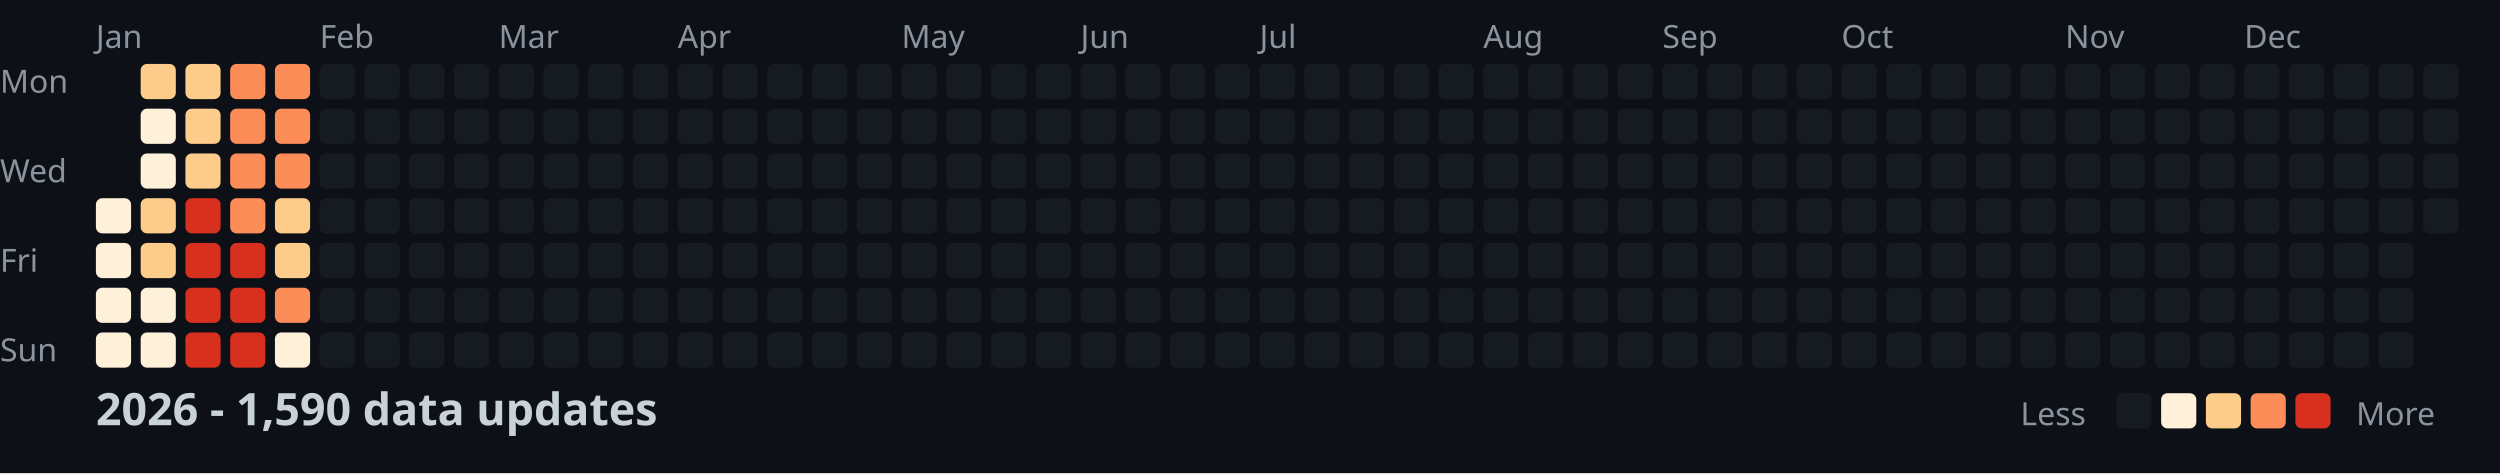
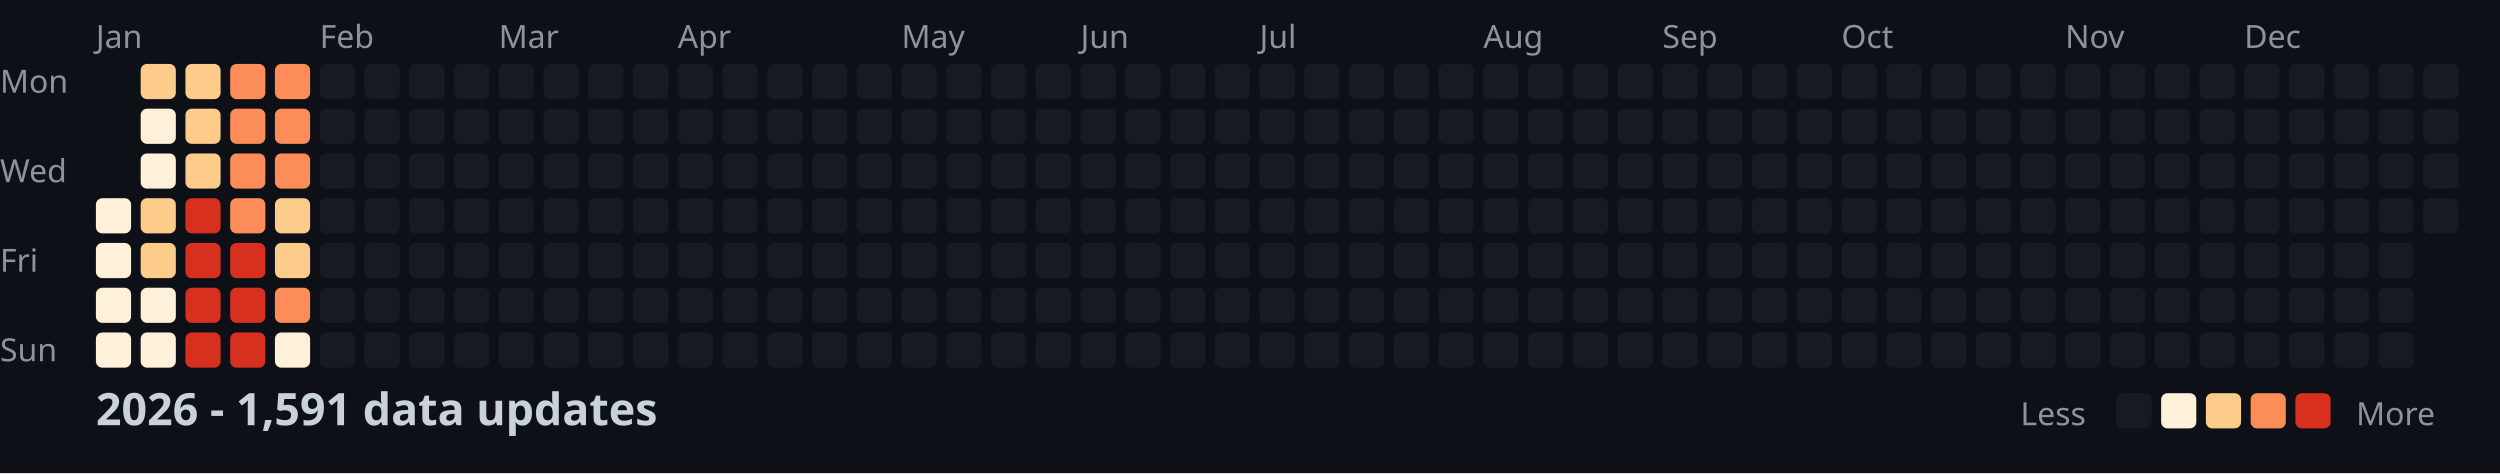
<svg xmlns="http://www.w3.org/2000/svg" width="782" height="148">
  <style>
    .month { font: 10px sans-serif; fill: #8b949e; }
    .day { font: 10px sans-serif; fill: #8b949e; }
    .title { font: bold 14px sans-serif; fill: #c9d1d9; }
    .legend { font: 10px sans-serif; fill: #8b949e; }
  </style>
  <rect width="100%" height="100%" fill="#0d1117" />
  <text x="0" y="29" class="day">Mon</text>
  <text x="0" y="57" class="day">Wed</text>
  <text x="0" y="85" class="day">Fri</text>
  <text x="0" y="113" class="day">Sun</text>
  <text x="30" y="15" class="month">Jan</text>
  <text x="100" y="15" class="month">Feb</text>
  <text x="156" y="15" class="month">Mar</text>
  <text x="212" y="15" class="month">Apr</text>
  <text x="282" y="15" class="month">May</text>
  <text x="338" y="15" class="month">Jun</text>
  <text x="394" y="15" class="month">Jul</text>
  <text x="464" y="15" class="month">Aug</text>
  <text x="520" y="15" class="month">Sep</text>
  <text x="576" y="15" class="month">Oct</text>
  <text x="646" y="15" class="month">Nov</text>
  <text x="702" y="15" class="month">Dec</text>
  <rect x="30" y="62" width="11" height="11" fill="#fef0d9" rx="2" />
  <rect x="30" y="76" width="11" height="11" fill="#fef0d9" rx="2" />
  <rect x="30" y="90" width="11" height="11" fill="#fef0d9" rx="2" />
  <rect x="30" y="104" width="11" height="11" fill="#fef0d9" rx="2" />
  <rect x="44" y="20" width="11" height="11" fill="#fdcc8a" rx="2" />
  <rect x="44" y="34" width="11" height="11" fill="#fef0d9" rx="2" />
  <rect x="44" y="48" width="11" height="11" fill="#fef0d9" rx="2" />
  <rect x="44" y="62" width="11" height="11" fill="#fdcc8a" rx="2" />
  <rect x="44" y="76" width="11" height="11" fill="#fdcc8a" rx="2" />
  <rect x="44" y="90" width="11" height="11" fill="#fef0d9" rx="2" />
  <rect x="44" y="104" width="11" height="11" fill="#fef0d9" rx="2" />
  <rect x="58" y="20" width="11" height="11" fill="#fdcc8a" rx="2" />
  <rect x="58" y="34" width="11" height="11" fill="#fdcc8a" rx="2" />
  <rect x="58" y="48" width="11" height="11" fill="#fdcc8a" rx="2" />
  <rect x="58" y="62" width="11" height="11" fill="#d7301f" rx="2" />
  <rect x="58" y="76" width="11" height="11" fill="#d7301f" rx="2" />
  <rect x="58" y="90" width="11" height="11" fill="#d7301f" rx="2" />
  <rect x="58" y="104" width="11" height="11" fill="#d7301f" rx="2" />
  <rect x="72" y="20" width="11" height="11" fill="#fc8d59" rx="2" />
  <rect x="72" y="34" width="11" height="11" fill="#fc8d59" rx="2" />
  <rect x="72" y="48" width="11" height="11" fill="#fc8d59" rx="2" />
  <rect x="72" y="62" width="11" height="11" fill="#fc8d59" rx="2" />
  <rect x="72" y="76" width="11" height="11" fill="#d7301f" rx="2" />
  <rect x="72" y="90" width="11" height="11" fill="#d7301f" rx="2" />
  <rect x="72" y="104" width="11" height="11" fill="#d7301f" rx="2" />
  <rect x="86" y="20" width="11" height="11" fill="#fc8d59" rx="2" />
  <rect x="86" y="34" width="11" height="11" fill="#fc8d59" rx="2" />
  <rect x="86" y="48" width="11" height="11" fill="#fc8d59" rx="2" />
  <rect x="86" y="62" width="11" height="11" fill="#fdcc8a" rx="2" />
  <rect x="86" y="76" width="11" height="11" fill="#fdcc8a" rx="2" />
  <rect x="86" y="90" width="11" height="11" fill="#fc8d59" rx="2" />
  <rect x="86" y="104" width="11" height="11" fill="#fef0d9" rx="2" />
  <rect x="100" y="20" width="11" height="11" fill="#161b22" rx="2" />
  <rect x="100" y="34" width="11" height="11" fill="#161b22" rx="2" />
  <rect x="100" y="48" width="11" height="11" fill="#161b22" rx="2" />
  <rect x="100" y="62" width="11" height="11" fill="#161b22" rx="2" />
  <rect x="100" y="76" width="11" height="11" fill="#161b22" rx="2" />
  <rect x="100" y="90" width="11" height="11" fill="#161b22" rx="2" />
  <rect x="100" y="104" width="11" height="11" fill="#161b22" rx="2" />
  <rect x="114" y="20" width="11" height="11" fill="#161b22" rx="2" />
  <rect x="114" y="34" width="11" height="11" fill="#161b22" rx="2" />
  <rect x="114" y="48" width="11" height="11" fill="#161b22" rx="2" />
  <rect x="114" y="62" width="11" height="11" fill="#161b22" rx="2" />
  <rect x="114" y="76" width="11" height="11" fill="#161b22" rx="2" />
  <rect x="114" y="90" width="11" height="11" fill="#161b22" rx="2" />
  <rect x="114" y="104" width="11" height="11" fill="#161b22" rx="2" />
  <rect x="128" y="20" width="11" height="11" fill="#161b22" rx="2" />
  <rect x="128" y="34" width="11" height="11" fill="#161b22" rx="2" />
  <rect x="128" y="48" width="11" height="11" fill="#161b22" rx="2" />
  <rect x="128" y="62" width="11" height="11" fill="#161b22" rx="2" />
  <rect x="128" y="76" width="11" height="11" fill="#161b22" rx="2" />
  <rect x="128" y="90" width="11" height="11" fill="#161b22" rx="2" />
  <rect x="128" y="104" width="11" height="11" fill="#161b22" rx="2" />
  <rect x="142" y="20" width="11" height="11" fill="#161b22" rx="2" />
  <rect x="142" y="34" width="11" height="11" fill="#161b22" rx="2" />
  <rect x="142" y="48" width="11" height="11" fill="#161b22" rx="2" />
  <rect x="142" y="62" width="11" height="11" fill="#161b22" rx="2" />
  <rect x="142" y="76" width="11" height="11" fill="#161b22" rx="2" />
  <rect x="142" y="90" width="11" height="11" fill="#161b22" rx="2" />
  <rect x="142" y="104" width="11" height="11" fill="#161b22" rx="2" />
  <rect x="156" y="20" width="11" height="11" fill="#161b22" rx="2" />
  <rect x="156" y="34" width="11" height="11" fill="#161b22" rx="2" />
  <rect x="156" y="48" width="11" height="11" fill="#161b22" rx="2" />
  <rect x="156" y="62" width="11" height="11" fill="#161b22" rx="2" />
  <rect x="156" y="76" width="11" height="11" fill="#161b22" rx="2" />
  <rect x="156" y="90" width="11" height="11" fill="#161b22" rx="2" />
  <rect x="156" y="104" width="11" height="11" fill="#161b22" rx="2" />
  <rect x="170" y="20" width="11" height="11" fill="#161b22" rx="2" />
  <rect x="170" y="34" width="11" height="11" fill="#161b22" rx="2" />
  <rect x="170" y="48" width="11" height="11" fill="#161b22" rx="2" />
  <rect x="170" y="62" width="11" height="11" fill="#161b22" rx="2" />
  <rect x="170" y="76" width="11" height="11" fill="#161b22" rx="2" />
  <rect x="170" y="90" width="11" height="11" fill="#161b22" rx="2" />
  <rect x="170" y="104" width="11" height="11" fill="#161b22" rx="2" />
  <rect x="184" y="20" width="11" height="11" fill="#161b22" rx="2" />
  <rect x="184" y="34" width="11" height="11" fill="#161b22" rx="2" />
  <rect x="184" y="48" width="11" height="11" fill="#161b22" rx="2" />
  <rect x="184" y="62" width="11" height="11" fill="#161b22" rx="2" />
  <rect x="184" y="76" width="11" height="11" fill="#161b22" rx="2" />
  <rect x="184" y="90" width="11" height="11" fill="#161b22" rx="2" />
  <rect x="184" y="104" width="11" height="11" fill="#161b22" rx="2" />
  <rect x="198" y="20" width="11" height="11" fill="#161b22" rx="2" />
  <rect x="198" y="34" width="11" height="11" fill="#161b22" rx="2" />
  <rect x="198" y="48" width="11" height="11" fill="#161b22" rx="2" />
  <rect x="198" y="62" width="11" height="11" fill="#161b22" rx="2" />
  <rect x="198" y="76" width="11" height="11" fill="#161b22" rx="2" />
  <rect x="198" y="90" width="11" height="11" fill="#161b22" rx="2" />
  <rect x="198" y="104" width="11" height="11" fill="#161b22" rx="2" />
  <rect x="212" y="20" width="11" height="11" fill="#161b22" rx="2" />
  <rect x="212" y="34" width="11" height="11" fill="#161b22" rx="2" />
  <rect x="212" y="48" width="11" height="11" fill="#161b22" rx="2" />
  <rect x="212" y="62" width="11" height="11" fill="#161b22" rx="2" />
  <rect x="212" y="76" width="11" height="11" fill="#161b22" rx="2" />
  <rect x="212" y="90" width="11" height="11" fill="#161b22" rx="2" />
  <rect x="212" y="104" width="11" height="11" fill="#161b22" rx="2" />
  <rect x="226" y="20" width="11" height="11" fill="#161b22" rx="2" />
  <rect x="226" y="34" width="11" height="11" fill="#161b22" rx="2" />
  <rect x="226" y="48" width="11" height="11" fill="#161b22" rx="2" />
  <rect x="226" y="62" width="11" height="11" fill="#161b22" rx="2" />
  <rect x="226" y="76" width="11" height="11" fill="#161b22" rx="2" />
  <rect x="226" y="90" width="11" height="11" fill="#161b22" rx="2" />
  <rect x="226" y="104" width="11" height="11" fill="#161b22" rx="2" />
  <rect x="240" y="20" width="11" height="11" fill="#161b22" rx="2" />
  <rect x="240" y="34" width="11" height="11" fill="#161b22" rx="2" />
  <rect x="240" y="48" width="11" height="11" fill="#161b22" rx="2" />
  <rect x="240" y="62" width="11" height="11" fill="#161b22" rx="2" />
  <rect x="240" y="76" width="11" height="11" fill="#161b22" rx="2" />
  <rect x="240" y="90" width="11" height="11" fill="#161b22" rx="2" />
  <rect x="240" y="104" width="11" height="11" fill="#161b22" rx="2" />
  <rect x="254" y="20" width="11" height="11" fill="#161b22" rx="2" />
  <rect x="254" y="34" width="11" height="11" fill="#161b22" rx="2" />
  <rect x="254" y="48" width="11" height="11" fill="#161b22" rx="2" />
  <rect x="254" y="62" width="11" height="11" fill="#161b22" rx="2" />
  <rect x="254" y="76" width="11" height="11" fill="#161b22" rx="2" />
  <rect x="254" y="90" width="11" height="11" fill="#161b22" rx="2" />
  <rect x="254" y="104" width="11" height="11" fill="#161b22" rx="2" />
  <rect x="268" y="20" width="11" height="11" fill="#161b22" rx="2" />
  <rect x="268" y="34" width="11" height="11" fill="#161b22" rx="2" />
  <rect x="268" y="48" width="11" height="11" fill="#161b22" rx="2" />
  <rect x="268" y="62" width="11" height="11" fill="#161b22" rx="2" />
  <rect x="268" y="76" width="11" height="11" fill="#161b22" rx="2" />
  <rect x="268" y="90" width="11" height="11" fill="#161b22" rx="2" />
  <rect x="268" y="104" width="11" height="11" fill="#161b22" rx="2" />
  <rect x="282" y="20" width="11" height="11" fill="#161b22" rx="2" />
  <rect x="282" y="34" width="11" height="11" fill="#161b22" rx="2" />
  <rect x="282" y="48" width="11" height="11" fill="#161b22" rx="2" />
  <rect x="282" y="62" width="11" height="11" fill="#161b22" rx="2" />
  <rect x="282" y="76" width="11" height="11" fill="#161b22" rx="2" />
  <rect x="282" y="90" width="11" height="11" fill="#161b22" rx="2" />
  <rect x="282" y="104" width="11" height="11" fill="#161b22" rx="2" />
  <rect x="296" y="20" width="11" height="11" fill="#161b22" rx="2" />
  <rect x="296" y="34" width="11" height="11" fill="#161b22" rx="2" />
  <rect x="296" y="48" width="11" height="11" fill="#161b22" rx="2" />
  <rect x="296" y="62" width="11" height="11" fill="#161b22" rx="2" />
  <rect x="296" y="76" width="11" height="11" fill="#161b22" rx="2" />
  <rect x="296" y="90" width="11" height="11" fill="#161b22" rx="2" />
  <rect x="296" y="104" width="11" height="11" fill="#161b22" rx="2" />
  <rect x="310" y="20" width="11" height="11" fill="#161b22" rx="2" />
  <rect x="310" y="34" width="11" height="11" fill="#161b22" rx="2" />
  <rect x="310" y="48" width="11" height="11" fill="#161b22" rx="2" />
  <rect x="310" y="62" width="11" height="11" fill="#161b22" rx="2" />
  <rect x="310" y="76" width="11" height="11" fill="#161b22" rx="2" />
  <rect x="310" y="90" width="11" height="11" fill="#161b22" rx="2" />
  <rect x="310" y="104" width="11" height="11" fill="#161b22" rx="2" />
  <rect x="324" y="20" width="11" height="11" fill="#161b22" rx="2" />
  <rect x="324" y="34" width="11" height="11" fill="#161b22" rx="2" />
  <rect x="324" y="48" width="11" height="11" fill="#161b22" rx="2" />
  <rect x="324" y="62" width="11" height="11" fill="#161b22" rx="2" />
  <rect x="324" y="76" width="11" height="11" fill="#161b22" rx="2" />
  <rect x="324" y="90" width="11" height="11" fill="#161b22" rx="2" />
  <rect x="324" y="104" width="11" height="11" fill="#161b22" rx="2" />
  <rect x="338" y="20" width="11" height="11" fill="#161b22" rx="2" />
  <rect x="338" y="34" width="11" height="11" fill="#161b22" rx="2" />
  <rect x="338" y="48" width="11" height="11" fill="#161b22" rx="2" />
  <rect x="338" y="62" width="11" height="11" fill="#161b22" rx="2" />
  <rect x="338" y="76" width="11" height="11" fill="#161b22" rx="2" />
  <rect x="338" y="90" width="11" height="11" fill="#161b22" rx="2" />
  <rect x="338" y="104" width="11" height="11" fill="#161b22" rx="2" />
  <rect x="352" y="20" width="11" height="11" fill="#161b22" rx="2" />
  <rect x="352" y="34" width="11" height="11" fill="#161b22" rx="2" />
  <rect x="352" y="48" width="11" height="11" fill="#161b22" rx="2" />
  <rect x="352" y="62" width="11" height="11" fill="#161b22" rx="2" />
  <rect x="352" y="76" width="11" height="11" fill="#161b22" rx="2" />
  <rect x="352" y="90" width="11" height="11" fill="#161b22" rx="2" />
  <rect x="352" y="104" width="11" height="11" fill="#161b22" rx="2" />
  <rect x="366" y="20" width="11" height="11" fill="#161b22" rx="2" />
  <rect x="366" y="34" width="11" height="11" fill="#161b22" rx="2" />
  <rect x="366" y="48" width="11" height="11" fill="#161b22" rx="2" />
  <rect x="366" y="62" width="11" height="11" fill="#161b22" rx="2" />
  <rect x="366" y="76" width="11" height="11" fill="#161b22" rx="2" />
  <rect x="366" y="90" width="11" height="11" fill="#161b22" rx="2" />
  <rect x="366" y="104" width="11" height="11" fill="#161b22" rx="2" />
  <rect x="380" y="20" width="11" height="11" fill="#161b22" rx="2" />
  <rect x="380" y="34" width="11" height="11" fill="#161b22" rx="2" />
  <rect x="380" y="48" width="11" height="11" fill="#161b22" rx="2" />
  <rect x="380" y="62" width="11" height="11" fill="#161b22" rx="2" />
  <rect x="380" y="76" width="11" height="11" fill="#161b22" rx="2" />
  <rect x="380" y="90" width="11" height="11" fill="#161b22" rx="2" />
  <rect x="380" y="104" width="11" height="11" fill="#161b22" rx="2" />
  <rect x="394" y="20" width="11" height="11" fill="#161b22" rx="2" />
  <rect x="394" y="34" width="11" height="11" fill="#161b22" rx="2" />
  <rect x="394" y="48" width="11" height="11" fill="#161b22" rx="2" />
  <rect x="394" y="62" width="11" height="11" fill="#161b22" rx="2" />
  <rect x="394" y="76" width="11" height="11" fill="#161b22" rx="2" />
  <rect x="394" y="90" width="11" height="11" fill="#161b22" rx="2" />
  <rect x="394" y="104" width="11" height="11" fill="#161b22" rx="2" />
  <rect x="408" y="20" width="11" height="11" fill="#161b22" rx="2" />
  <rect x="408" y="34" width="11" height="11" fill="#161b22" rx="2" />
  <rect x="408" y="48" width="11" height="11" fill="#161b22" rx="2" />
  <rect x="408" y="62" width="11" height="11" fill="#161b22" rx="2" />
  <rect x="408" y="76" width="11" height="11" fill="#161b22" rx="2" />
  <rect x="408" y="90" width="11" height="11" fill="#161b22" rx="2" />
  <rect x="408" y="104" width="11" height="11" fill="#161b22" rx="2" />
  <rect x="422" y="20" width="11" height="11" fill="#161b22" rx="2" />
  <rect x="422" y="34" width="11" height="11" fill="#161b22" rx="2" />
  <rect x="422" y="48" width="11" height="11" fill="#161b22" rx="2" />
  <rect x="422" y="62" width="11" height="11" fill="#161b22" rx="2" />
  <rect x="422" y="76" width="11" height="11" fill="#161b22" rx="2" />
  <rect x="422" y="90" width="11" height="11" fill="#161b22" rx="2" />
  <rect x="422" y="104" width="11" height="11" fill="#161b22" rx="2" />
  <rect x="436" y="20" width="11" height="11" fill="#161b22" rx="2" />
  <rect x="436" y="34" width="11" height="11" fill="#161b22" rx="2" />
  <rect x="436" y="48" width="11" height="11" fill="#161b22" rx="2" />
  <rect x="436" y="62" width="11" height="11" fill="#161b22" rx="2" />
  <rect x="436" y="76" width="11" height="11" fill="#161b22" rx="2" />
  <rect x="436" y="90" width="11" height="11" fill="#161b22" rx="2" />
  <rect x="436" y="104" width="11" height="11" fill="#161b22" rx="2" />
  <rect x="450" y="20" width="11" height="11" fill="#161b22" rx="2" />
  <rect x="450" y="34" width="11" height="11" fill="#161b22" rx="2" />
  <rect x="450" y="48" width="11" height="11" fill="#161b22" rx="2" />
  <rect x="450" y="62" width="11" height="11" fill="#161b22" rx="2" />
  <rect x="450" y="76" width="11" height="11" fill="#161b22" rx="2" />
  <rect x="450" y="90" width="11" height="11" fill="#161b22" rx="2" />
  <rect x="450" y="104" width="11" height="11" fill="#161b22" rx="2" />
  <rect x="464" y="20" width="11" height="11" fill="#161b22" rx="2" />
  <rect x="464" y="34" width="11" height="11" fill="#161b22" rx="2" />
  <rect x="464" y="48" width="11" height="11" fill="#161b22" rx="2" />
  <rect x="464" y="62" width="11" height="11" fill="#161b22" rx="2" />
  <rect x="464" y="76" width="11" height="11" fill="#161b22" rx="2" />
  <rect x="464" y="90" width="11" height="11" fill="#161b22" rx="2" />
  <rect x="464" y="104" width="11" height="11" fill="#161b22" rx="2" />
  <rect x="478" y="20" width="11" height="11" fill="#161b22" rx="2" />
  <rect x="478" y="34" width="11" height="11" fill="#161b22" rx="2" />
  <rect x="478" y="48" width="11" height="11" fill="#161b22" rx="2" />
  <rect x="478" y="62" width="11" height="11" fill="#161b22" rx="2" />
  <rect x="478" y="76" width="11" height="11" fill="#161b22" rx="2" />
  <rect x="478" y="90" width="11" height="11" fill="#161b22" rx="2" />
  <rect x="478" y="104" width="11" height="11" fill="#161b22" rx="2" />
  <rect x="492" y="20" width="11" height="11" fill="#161b22" rx="2" />
  <rect x="492" y="34" width="11" height="11" fill="#161b22" rx="2" />
  <rect x="492" y="48" width="11" height="11" fill="#161b22" rx="2" />
  <rect x="492" y="62" width="11" height="11" fill="#161b22" rx="2" />
  <rect x="492" y="76" width="11" height="11" fill="#161b22" rx="2" />
  <rect x="492" y="90" width="11" height="11" fill="#161b22" rx="2" />
  <rect x="492" y="104" width="11" height="11" fill="#161b22" rx="2" />
  <rect x="506" y="20" width="11" height="11" fill="#161b22" rx="2" />
  <rect x="506" y="34" width="11" height="11" fill="#161b22" rx="2" />
  <rect x="506" y="48" width="11" height="11" fill="#161b22" rx="2" />
  <rect x="506" y="62" width="11" height="11" fill="#161b22" rx="2" />
  <rect x="506" y="76" width="11" height="11" fill="#161b22" rx="2" />
  <rect x="506" y="90" width="11" height="11" fill="#161b22" rx="2" />
  <rect x="506" y="104" width="11" height="11" fill="#161b22" rx="2" />
  <rect x="520" y="20" width="11" height="11" fill="#161b22" rx="2" />
  <rect x="520" y="34" width="11" height="11" fill="#161b22" rx="2" />
  <rect x="520" y="48" width="11" height="11" fill="#161b22" rx="2" />
  <rect x="520" y="62" width="11" height="11" fill="#161b22" rx="2" />
  <rect x="520" y="76" width="11" height="11" fill="#161b22" rx="2" />
  <rect x="520" y="90" width="11" height="11" fill="#161b22" rx="2" />
  <rect x="520" y="104" width="11" height="11" fill="#161b22" rx="2" />
  <rect x="534" y="20" width="11" height="11" fill="#161b22" rx="2" />
  <rect x="534" y="34" width="11" height="11" fill="#161b22" rx="2" />
  <rect x="534" y="48" width="11" height="11" fill="#161b22" rx="2" />
  <rect x="534" y="62" width="11" height="11" fill="#161b22" rx="2" />
  <rect x="534" y="76" width="11" height="11" fill="#161b22" rx="2" />
  <rect x="534" y="90" width="11" height="11" fill="#161b22" rx="2" />
  <rect x="534" y="104" width="11" height="11" fill="#161b22" rx="2" />
  <rect x="548" y="20" width="11" height="11" fill="#161b22" rx="2" />
  <rect x="548" y="34" width="11" height="11" fill="#161b22" rx="2" />
  <rect x="548" y="48" width="11" height="11" fill="#161b22" rx="2" />
  <rect x="548" y="62" width="11" height="11" fill="#161b22" rx="2" />
  <rect x="548" y="76" width="11" height="11" fill="#161b22" rx="2" />
  <rect x="548" y="90" width="11" height="11" fill="#161b22" rx="2" />
  <rect x="548" y="104" width="11" height="11" fill="#161b22" rx="2" />
  <rect x="562" y="20" width="11" height="11" fill="#161b22" rx="2" />
  <rect x="562" y="34" width="11" height="11" fill="#161b22" rx="2" />
  <rect x="562" y="48" width="11" height="11" fill="#161b22" rx="2" />
  <rect x="562" y="62" width="11" height="11" fill="#161b22" rx="2" />
  <rect x="562" y="76" width="11" height="11" fill="#161b22" rx="2" />
  <rect x="562" y="90" width="11" height="11" fill="#161b22" rx="2" />
  <rect x="562" y="104" width="11" height="11" fill="#161b22" rx="2" />
  <rect x="576" y="20" width="11" height="11" fill="#161b22" rx="2" />
  <rect x="576" y="34" width="11" height="11" fill="#161b22" rx="2" />
  <rect x="576" y="48" width="11" height="11" fill="#161b22" rx="2" />
  <rect x="576" y="62" width="11" height="11" fill="#161b22" rx="2" />
  <rect x="576" y="76" width="11" height="11" fill="#161b22" rx="2" />
  <rect x="576" y="90" width="11" height="11" fill="#161b22" rx="2" />
  <rect x="576" y="104" width="11" height="11" fill="#161b22" rx="2" />
  <rect x="590" y="20" width="11" height="11" fill="#161b22" rx="2" />
  <rect x="590" y="34" width="11" height="11" fill="#161b22" rx="2" />
  <rect x="590" y="48" width="11" height="11" fill="#161b22" rx="2" />
  <rect x="590" y="62" width="11" height="11" fill="#161b22" rx="2" />
  <rect x="590" y="76" width="11" height="11" fill="#161b22" rx="2" />
  <rect x="590" y="90" width="11" height="11" fill="#161b22" rx="2" />
  <rect x="590" y="104" width="11" height="11" fill="#161b22" rx="2" />
  <rect x="604" y="20" width="11" height="11" fill="#161b22" rx="2" />
  <rect x="604" y="34" width="11" height="11" fill="#161b22" rx="2" />
  <rect x="604" y="48" width="11" height="11" fill="#161b22" rx="2" />
  <rect x="604" y="62" width="11" height="11" fill="#161b22" rx="2" />
  <rect x="604" y="76" width="11" height="11" fill="#161b22" rx="2" />
  <rect x="604" y="90" width="11" height="11" fill="#161b22" rx="2" />
  <rect x="604" y="104" width="11" height="11" fill="#161b22" rx="2" />
  <rect x="618" y="20" width="11" height="11" fill="#161b22" rx="2" />
  <rect x="618" y="34" width="11" height="11" fill="#161b22" rx="2" />
  <rect x="618" y="48" width="11" height="11" fill="#161b22" rx="2" />
  <rect x="618" y="62" width="11" height="11" fill="#161b22" rx="2" />
  <rect x="618" y="76" width="11" height="11" fill="#161b22" rx="2" />
  <rect x="618" y="90" width="11" height="11" fill="#161b22" rx="2" />
  <rect x="618" y="104" width="11" height="11" fill="#161b22" rx="2" />
  <rect x="632" y="20" width="11" height="11" fill="#161b22" rx="2" />
  <rect x="632" y="34" width="11" height="11" fill="#161b22" rx="2" />
  <rect x="632" y="48" width="11" height="11" fill="#161b22" rx="2" />
  <rect x="632" y="62" width="11" height="11" fill="#161b22" rx="2" />
  <rect x="632" y="76" width="11" height="11" fill="#161b22" rx="2" />
  <rect x="632" y="90" width="11" height="11" fill="#161b22" rx="2" />
  <rect x="632" y="104" width="11" height="11" fill="#161b22" rx="2" />
  <rect x="646" y="20" width="11" height="11" fill="#161b22" rx="2" />
  <rect x="646" y="34" width="11" height="11" fill="#161b22" rx="2" />
  <rect x="646" y="48" width="11" height="11" fill="#161b22" rx="2" />
  <rect x="646" y="62" width="11" height="11" fill="#161b22" rx="2" />
  <rect x="646" y="76" width="11" height="11" fill="#161b22" rx="2" />
  <rect x="646" y="90" width="11" height="11" fill="#161b22" rx="2" />
  <rect x="646" y="104" width="11" height="11" fill="#161b22" rx="2" />
  <rect x="660" y="20" width="11" height="11" fill="#161b22" rx="2" />
  <rect x="660" y="34" width="11" height="11" fill="#161b22" rx="2" />
  <rect x="660" y="48" width="11" height="11" fill="#161b22" rx="2" />
  <rect x="660" y="62" width="11" height="11" fill="#161b22" rx="2" />
  <rect x="660" y="76" width="11" height="11" fill="#161b22" rx="2" />
  <rect x="660" y="90" width="11" height="11" fill="#161b22" rx="2" />
  <rect x="660" y="104" width="11" height="11" fill="#161b22" rx="2" />
  <rect x="674" y="20" width="11" height="11" fill="#161b22" rx="2" />
  <rect x="674" y="34" width="11" height="11" fill="#161b22" rx="2" />
  <rect x="674" y="48" width="11" height="11" fill="#161b22" rx="2" />
  <rect x="674" y="62" width="11" height="11" fill="#161b22" rx="2" />
  <rect x="674" y="76" width="11" height="11" fill="#161b22" rx="2" />
  <rect x="674" y="90" width="11" height="11" fill="#161b22" rx="2" />
  <rect x="674" y="104" width="11" height="11" fill="#161b22" rx="2" />
  <rect x="688" y="20" width="11" height="11" fill="#161b22" rx="2" />
  <rect x="688" y="34" width="11" height="11" fill="#161b22" rx="2" />
  <rect x="688" y="48" width="11" height="11" fill="#161b22" rx="2" />
  <rect x="688" y="62" width="11" height="11" fill="#161b22" rx="2" />
  <rect x="688" y="76" width="11" height="11" fill="#161b22" rx="2" />
  <rect x="688" y="90" width="11" height="11" fill="#161b22" rx="2" />
  <rect x="688" y="104" width="11" height="11" fill="#161b22" rx="2" />
  <rect x="702" y="20" width="11" height="11" fill="#161b22" rx="2" />
  <rect x="702" y="34" width="11" height="11" fill="#161b22" rx="2" />
  <rect x="702" y="48" width="11" height="11" fill="#161b22" rx="2" />
  <rect x="702" y="62" width="11" height="11" fill="#161b22" rx="2" />
  <rect x="702" y="76" width="11" height="11" fill="#161b22" rx="2" />
  <rect x="702" y="90" width="11" height="11" fill="#161b22" rx="2" />
  <rect x="702" y="104" width="11" height="11" fill="#161b22" rx="2" />
  <rect x="716" y="20" width="11" height="11" fill="#161b22" rx="2" />
  <rect x="716" y="34" width="11" height="11" fill="#161b22" rx="2" />
  <rect x="716" y="48" width="11" height="11" fill="#161b22" rx="2" />
  <rect x="716" y="62" width="11" height="11" fill="#161b22" rx="2" />
  <rect x="716" y="76" width="11" height="11" fill="#161b22" rx="2" />
  <rect x="716" y="90" width="11" height="11" fill="#161b22" rx="2" />
  <rect x="716" y="104" width="11" height="11" fill="#161b22" rx="2" />
  <rect x="730" y="20" width="11" height="11" fill="#161b22" rx="2" />
  <rect x="730" y="34" width="11" height="11" fill="#161b22" rx="2" />
  <rect x="730" y="48" width="11" height="11" fill="#161b22" rx="2" />
  <rect x="730" y="62" width="11" height="11" fill="#161b22" rx="2" />
  <rect x="730" y="76" width="11" height="11" fill="#161b22" rx="2" />
  <rect x="730" y="90" width="11" height="11" fill="#161b22" rx="2" />
  <rect x="730" y="104" width="11" height="11" fill="#161b22" rx="2" />
  <rect x="744" y="20" width="11" height="11" fill="#161b22" rx="2" />
  <rect x="744" y="34" width="11" height="11" fill="#161b22" rx="2" />
  <rect x="744" y="48" width="11" height="11" fill="#161b22" rx="2" />
  <rect x="744" y="62" width="11" height="11" fill="#161b22" rx="2" />
  <rect x="744" y="76" width="11" height="11" fill="#161b22" rx="2" />
  <rect x="744" y="90" width="11" height="11" fill="#161b22" rx="2" />
  <rect x="744" y="104" width="11" height="11" fill="#161b22" rx="2" />
  <rect x="758" y="20" width="11" height="11" fill="#161b22" rx="2" />
  <rect x="758" y="34" width="11" height="11" fill="#161b22" rx="2" />
  <rect x="758" y="48" width="11" height="11" fill="#161b22" rx="2" />
  <rect x="758" y="62" width="11" height="11" fill="#161b22" rx="2" />
-   <text x="30" y="133" class="title">2026 - 1,590 data updates</text>
+   <text x="30" y="133" class="title">2026 - 1,591 data updates</text>
  <text x="632" y="133" class="legend">Less</text>
  <rect x="662" y="123" width="11" height="11" fill="#161b22" rx="2" />
  <rect x="676" y="123" width="11" height="11" fill="#fef0d9" rx="2" />
  <rect x="690" y="123" width="11" height="11" fill="#fdcc8a" rx="2" />
  <rect x="704" y="123" width="11" height="11" fill="#fc8d59" rx="2" />
  <rect x="718" y="123" width="11" height="11" fill="#d7301f" rx="2" />
  <text x="737" y="133" class="legend">More</text>
</svg>
